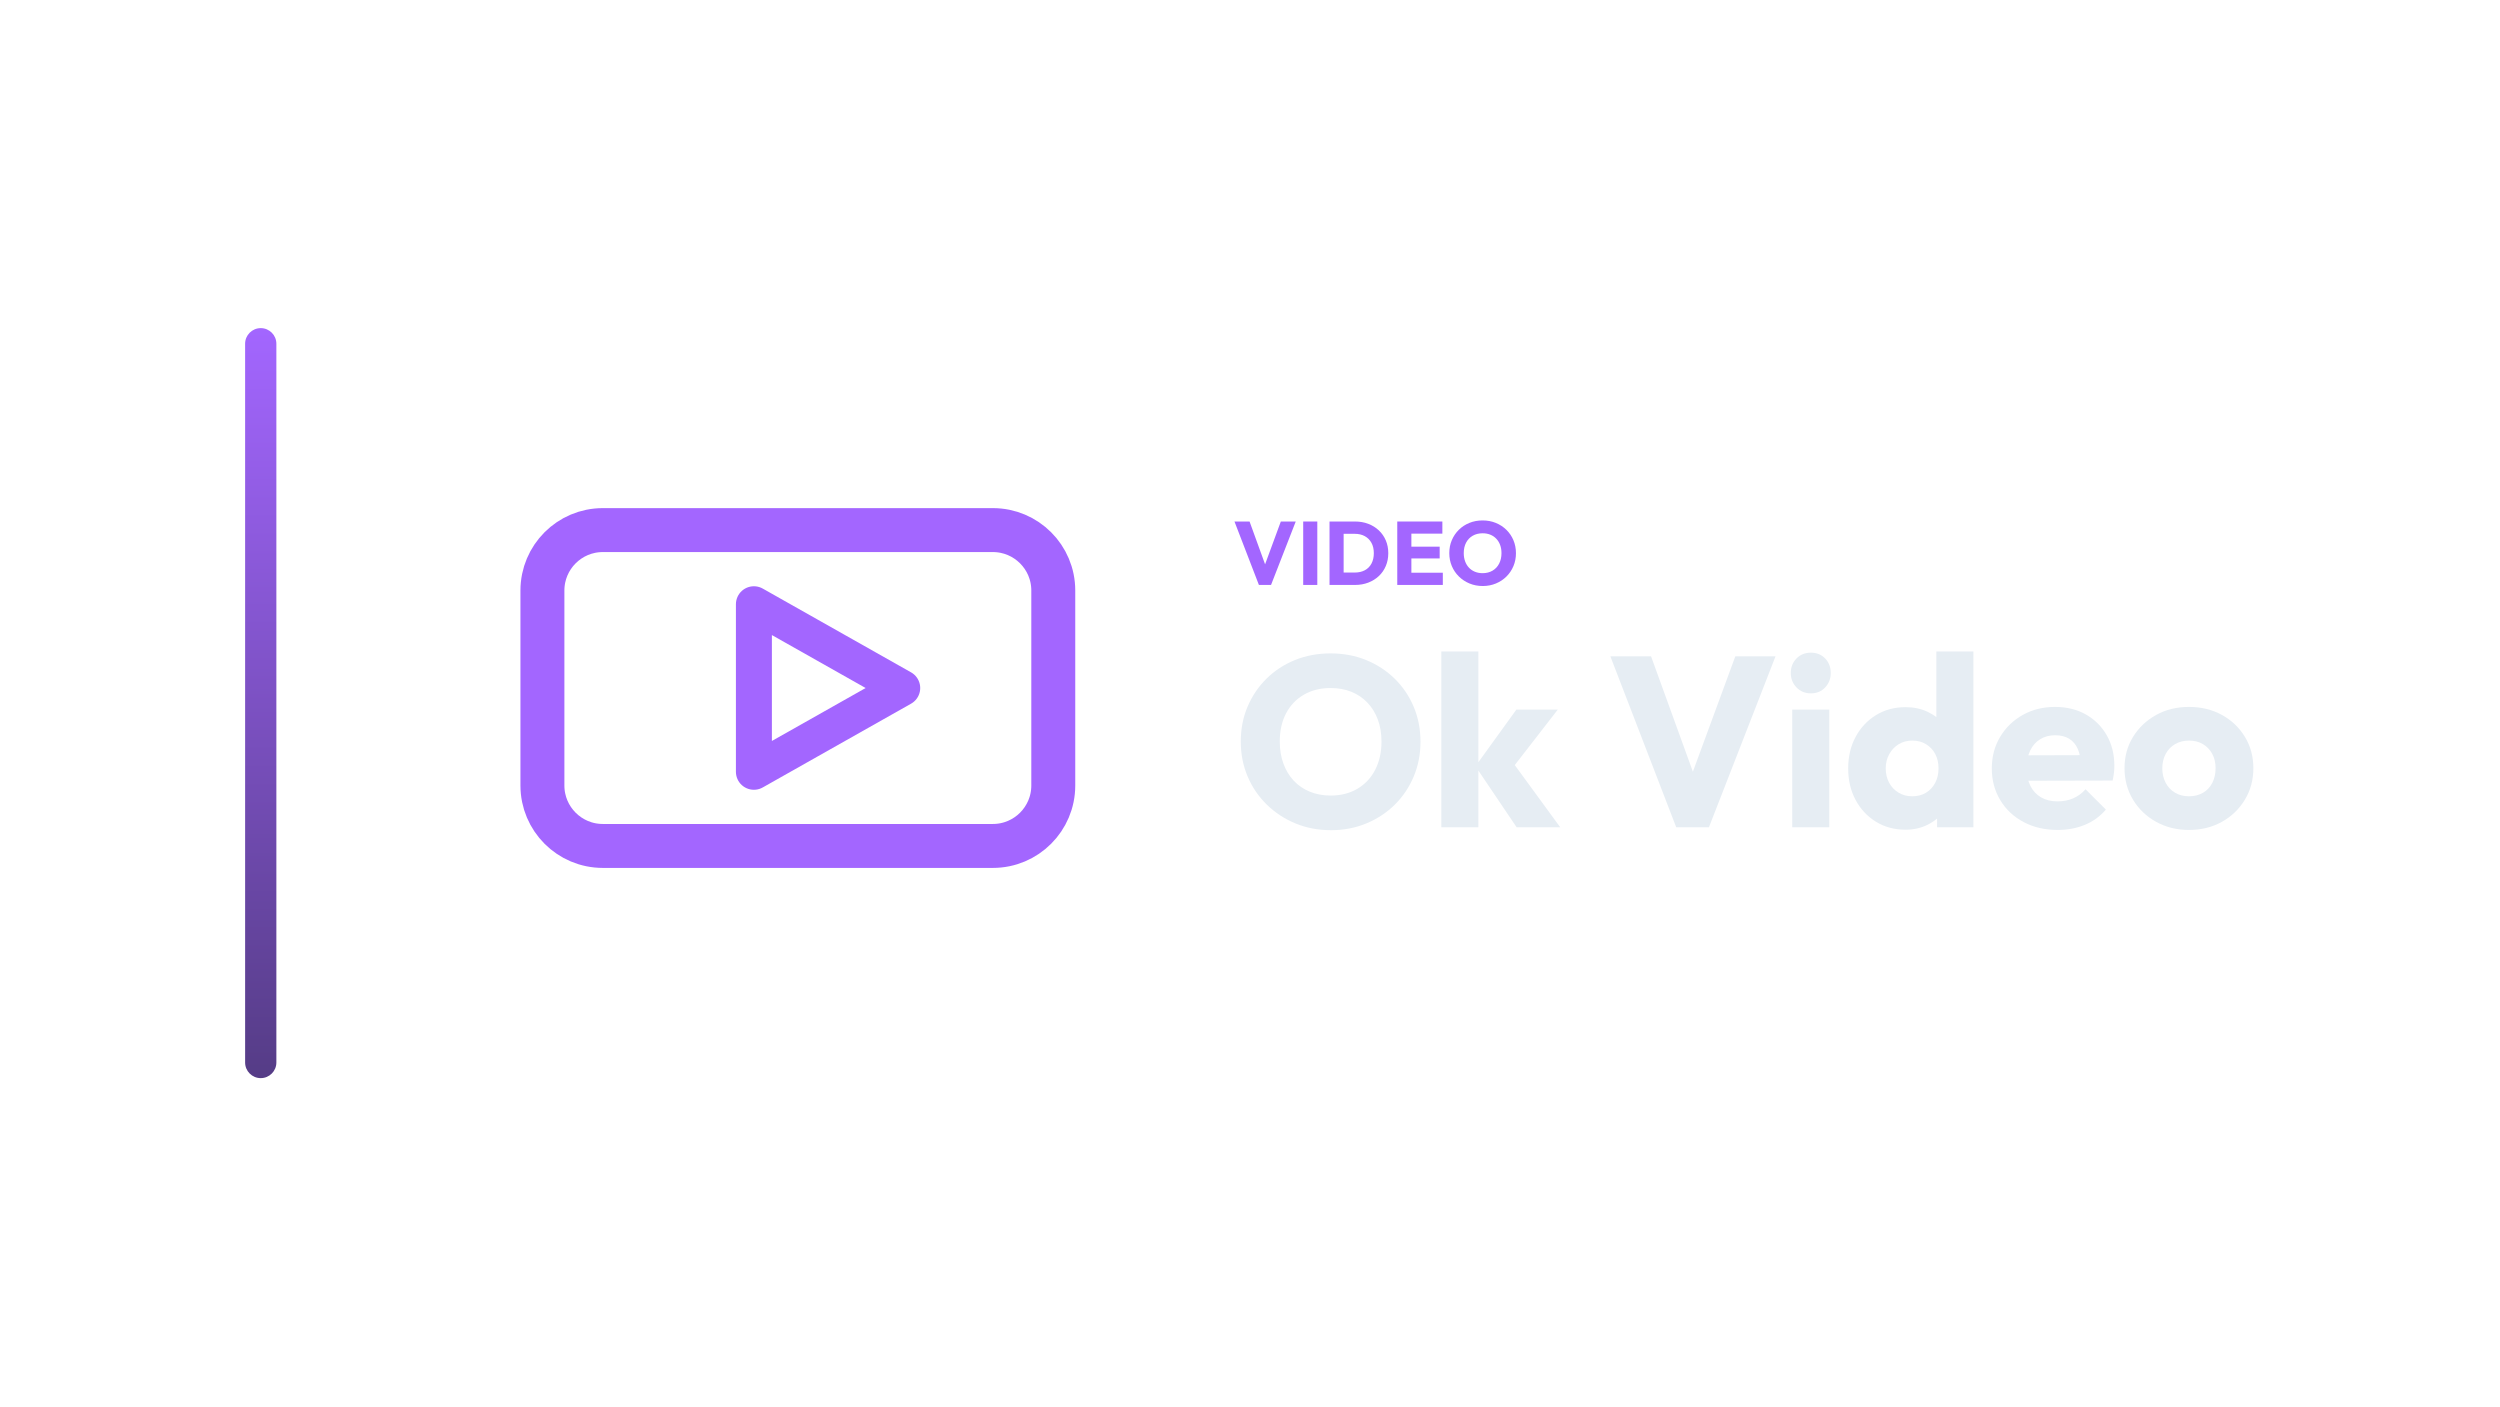
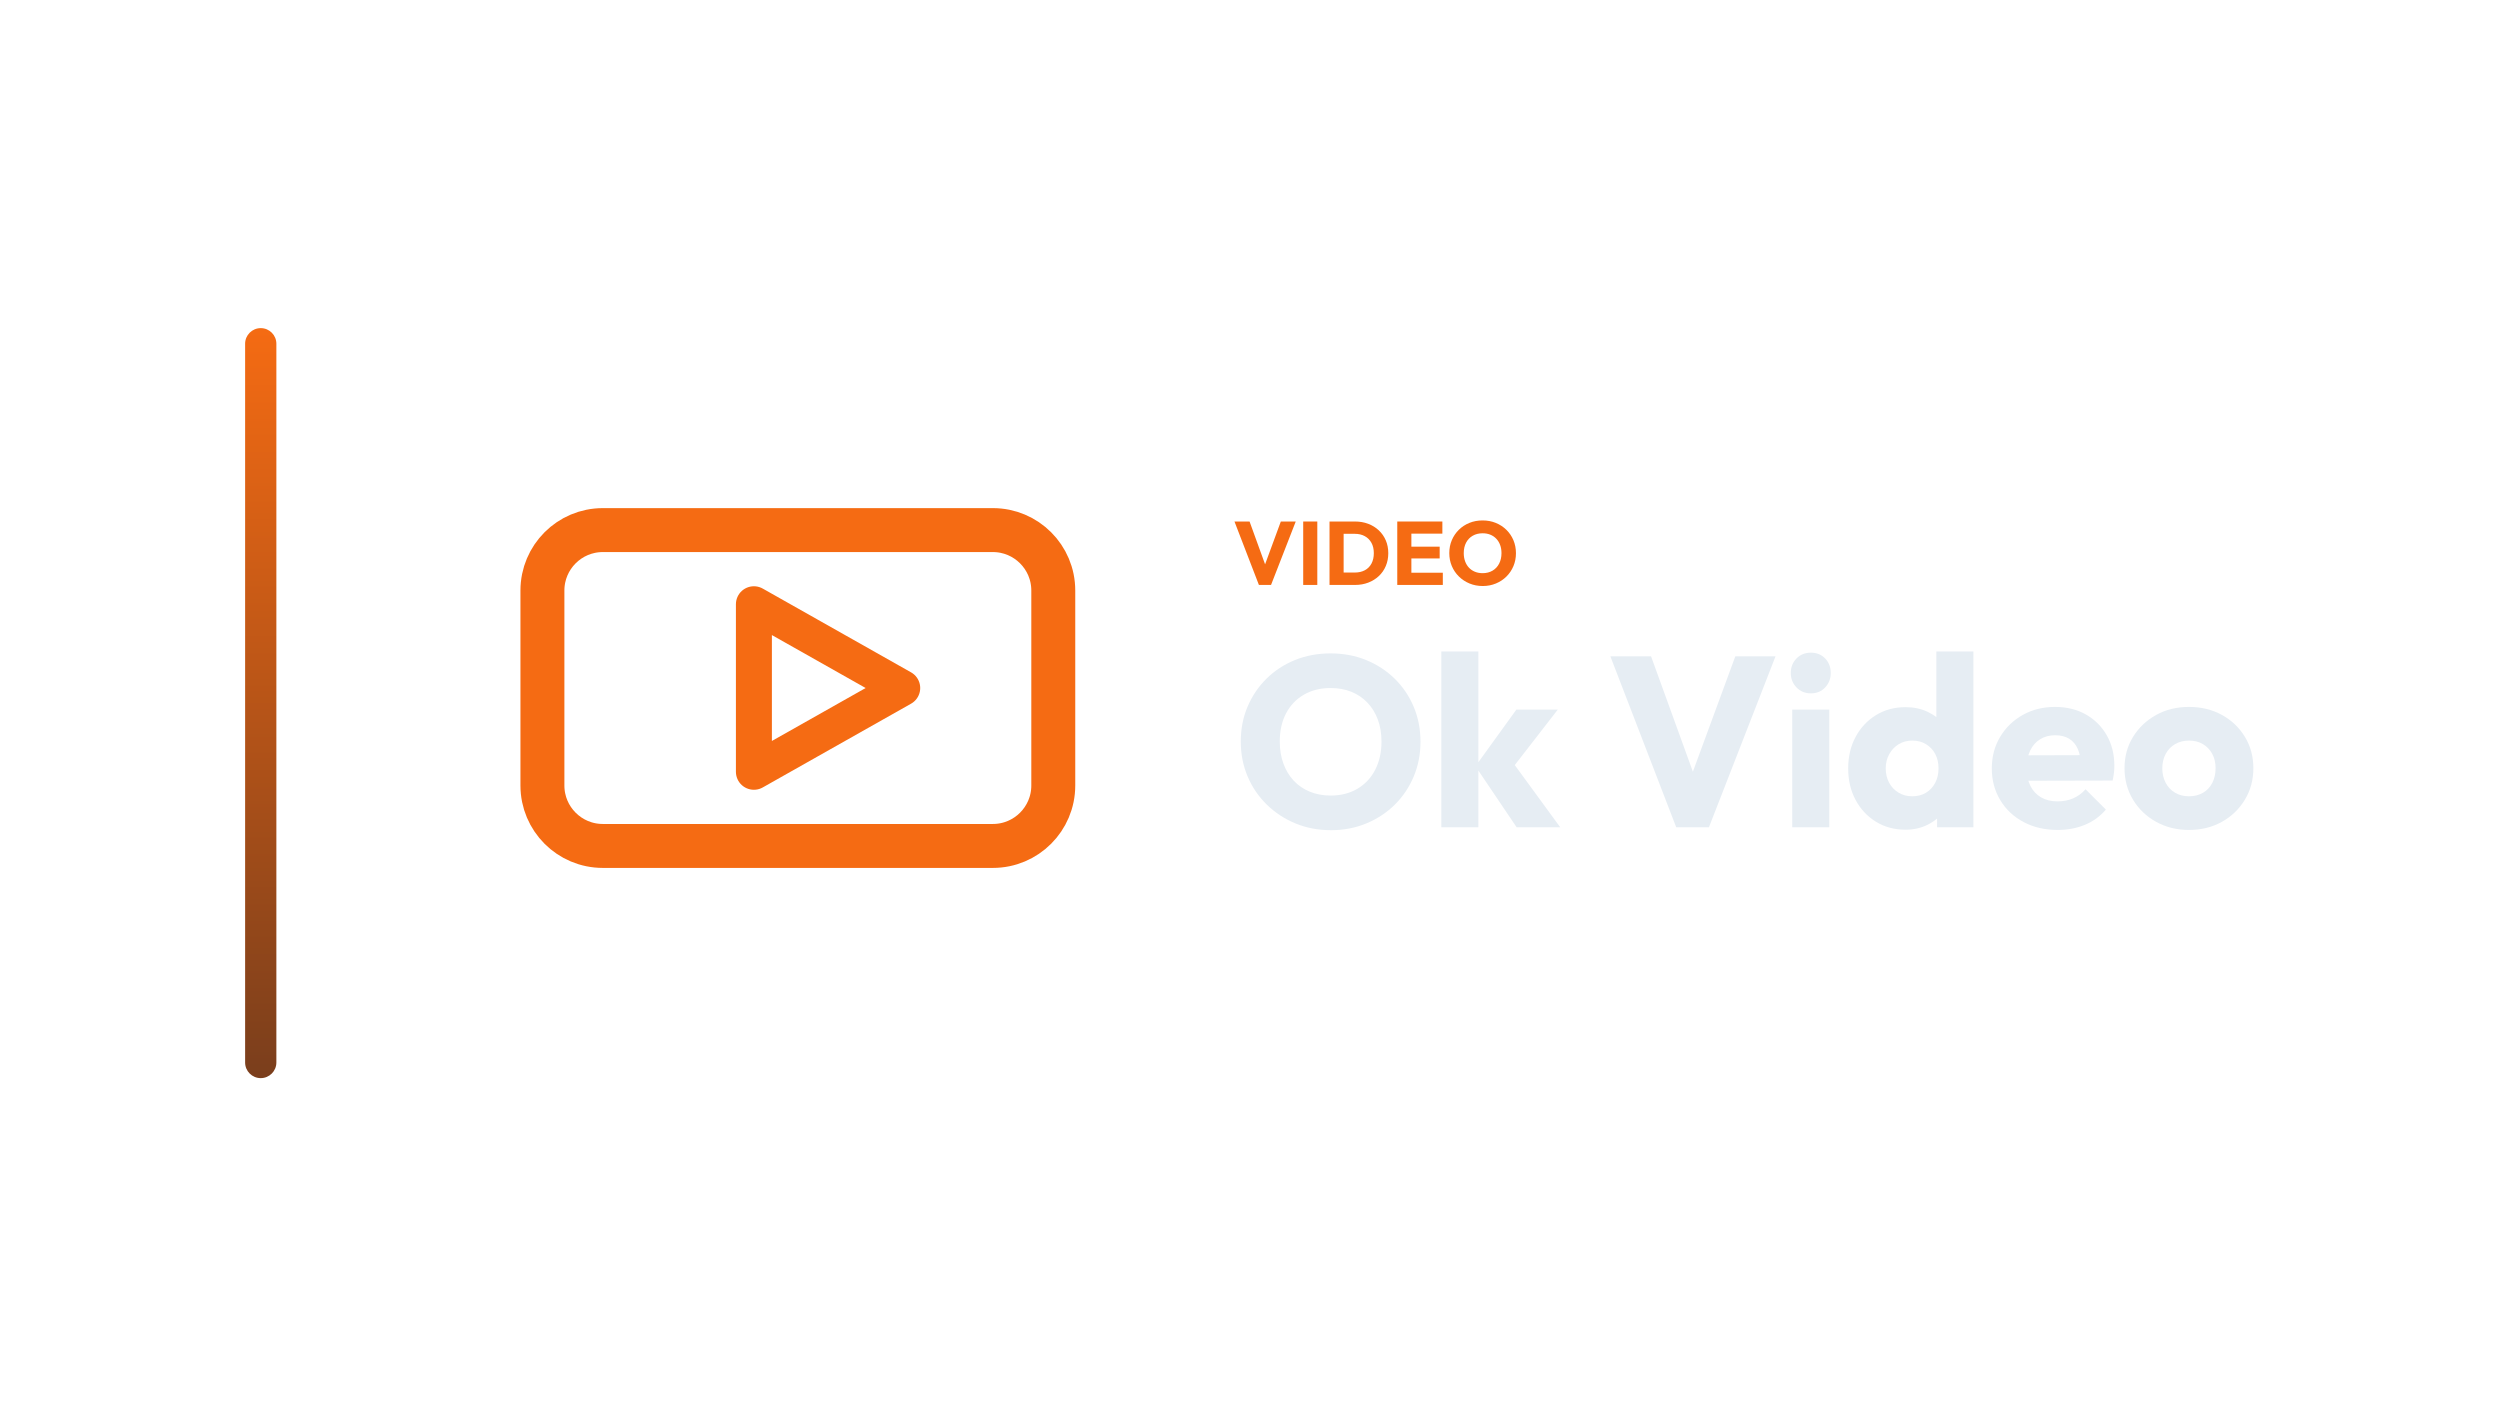
<svg xmlns="http://www.w3.org/2000/svg" width="1280" height="720" viewBox="0 0 1280 720">
  <g transform="translate(55.5,0.0)">
    <defs>
      <linearGradient id="cbRail" x1="0" y1="0" x2="0" y2="1">
-         <stop offset="0%" stop-color="#A366FF" />
-         <stop offset="100%" stop-color="#553C86" />
+         <stop offset="0%" stop-color="#F56B13" />
+         <stop offset="100%" stop-color="#7A3E1C" />
      </linearGradient>
    </defs>
    <rect x="70" y="168" width="16" height="384" rx="8.0" fill="url(#cbRail)" />
    <g transform="translate(173,180) scale(0.70312)">
-       <rect x="70" y="130" width="372" height="230" rx="44" fill="none" stroke="#A366FF" stroke-width="32.0" stroke-linecap="round" stroke-linejoin="round" />
-       <path d="M 224 184 L 224 306 L 332 245 Z" fill="none" stroke="#A366FF" stroke-width="26.2" stroke-linecap="round" stroke-linejoin="round" />
+       <rect x="70" y="130" width="372" height="230" rx="44" fill="none" stroke="#F56B13" stroke-width="32.0" stroke-linecap="round" stroke-linejoin="round" />
+       <path d="M 224 184 L 224 306 L 332 245 Z" fill="none" stroke="#F56B13" stroke-width="26.2" stroke-linecap="round" stroke-linejoin="round" />
    </g>
-     <path d="M589.061 299.49 576.549 267.014H584.277L593.799 293.28H590.625L600.285 267.014H607.921L595.271 299.49Z" fill="#A366FF" stroke="none" />
-     <path d="M611.739 299.49V267.014H618.961V299.49Z" fill="#A366FF" stroke="none" />
-     <path d="M630.093 299.49V293.142H638.143Q641.087 293.142 643.295 291.969Q645.503 290.796 646.699 288.542Q647.895 286.288 647.895 283.206Q647.895 280.124 646.676 277.916Q645.457 275.708 643.272 274.512Q641.087 273.316 638.143 273.316H629.863V267.014H638.235Q641.915 267.014 645.02 268.187Q648.125 269.36 650.448 271.545Q652.771 273.73 654.036 276.697Q655.301 279.664 655.301 283.252Q655.301 286.794 654.036 289.784Q652.771 292.774 650.471 294.936Q648.171 297.098 645.066 298.294Q641.961 299.49 638.327 299.49ZM625.217 299.49V267.014H632.439V299.49Z" fill="#A366FF" stroke="none" />
-     <path d="M659.901 299.49V267.014H667.123V299.49ZM665.421 299.49V293.234H683.223V299.49ZM665.421 285.92V279.894H681.613V285.92ZM665.421 273.224V267.014H682.993V273.224Z" fill="#A366FF" stroke="none" />
-     <path d="M703.693 300.042Q700.013 300.042 696.908 298.754Q693.803 297.466 691.457 295.166Q689.111 292.866 687.823 289.807Q686.535 286.748 686.535 283.206Q686.535 279.618 687.823 276.582Q689.111 273.546 691.411 271.269Q693.711 268.992 696.816 267.727Q699.921 266.462 703.601 266.462Q707.235 266.462 710.34 267.727Q713.445 268.992 715.768 271.269Q718.091 273.546 719.379 276.605Q720.667 279.664 720.667 283.252Q720.667 286.794 719.379 289.853Q718.091 292.912 715.791 295.189Q713.491 297.466 710.386 298.754Q707.281 300.042 703.693 300.042ZM703.601 293.464Q706.499 293.464 708.684 292.176Q710.869 290.888 712.065 288.565Q713.261 286.242 713.261 283.206Q713.261 280.906 712.571 279.043Q711.881 277.18 710.593 275.823Q709.305 274.466 707.534 273.753Q705.763 273.04 703.601 273.04Q700.703 273.04 698.518 274.305Q696.333 275.57 695.137 277.847Q693.941 280.124 693.941 283.206Q693.941 285.506 694.631 287.392Q695.321 289.278 696.586 290.635Q697.851 291.992 699.645 292.728Q701.439 293.464 703.601 293.464Z" fill="#A366FF" stroke="none" />
+     <path d="M589.061 299.49 576.549 267.014H584.277L593.799 293.28H590.625L600.285 267.014H607.921L595.271 299.49Z" fill="#F56B13" stroke="none" />
+     <path d="M611.739 299.49V267.014H618.961V299.49Z" fill="#F56B13" stroke="none" />
+     <path d="M630.093 299.49V293.142H638.143Q641.087 293.142 643.295 291.969Q645.503 290.796 646.699 288.542Q647.895 286.288 647.895 283.206Q647.895 280.124 646.676 277.916Q645.457 275.708 643.272 274.512Q641.087 273.316 638.143 273.316H629.863V267.014H638.235Q641.915 267.014 645.02 268.187Q648.125 269.36 650.448 271.545Q652.771 273.73 654.036 276.697Q655.301 279.664 655.301 283.252Q655.301 286.794 654.036 289.784Q652.771 292.774 650.471 294.936Q648.171 297.098 645.066 298.294Q641.961 299.49 638.327 299.49ZM625.217 299.49V267.014H632.439V299.49Z" fill="#F56B13" stroke="none" />
+     <path d="M659.901 299.49V267.014H667.123V299.49ZM665.421 299.49V293.234H683.223V299.49ZM665.421 285.92V279.894H681.613V285.92ZM665.421 273.224V267.014H682.993V273.224Z" fill="#F56B13" stroke="none" />
+     <path d="M703.693 300.042Q700.013 300.042 696.908 298.754Q693.803 297.466 691.457 295.166Q689.111 292.866 687.823 289.807Q686.535 286.748 686.535 283.206Q686.535 279.618 687.823 276.582Q689.111 273.546 691.411 271.269Q693.711 268.992 696.816 267.727Q699.921 266.462 703.601 266.462Q707.235 266.462 710.34 267.727Q713.445 268.992 715.768 271.269Q718.091 273.546 719.379 276.605Q720.667 279.664 720.667 283.252Q720.667 286.794 719.379 289.853Q718.091 292.912 715.791 295.189Q713.491 297.466 710.386 298.754Q707.281 300.042 703.693 300.042ZM703.601 293.464Q706.499 293.464 708.684 292.176Q710.869 290.888 712.065 288.565Q713.261 286.242 713.261 283.206Q713.261 280.906 712.571 279.043Q711.881 277.18 710.593 275.823Q709.305 274.466 707.534 273.753Q705.763 273.04 703.601 273.04Q700.703 273.04 698.518 274.305Q696.333 275.57 695.137 277.847Q693.941 280.124 693.941 283.206Q693.941 285.506 694.631 287.392Q695.321 289.278 696.586 290.635Q697.851 291.992 699.645 292.728Q701.439 293.464 703.601 293.464Z" fill="#F56B13" stroke="none" />
    <path d="M626.033 425.058Q616.113 425.058 607.743 421.586Q599.373 418.114 593.049 411.914Q586.725 405.714 583.253 397.468Q579.781 389.222 579.781 379.674Q579.781 370.002 583.253 361.818Q586.725 353.634 592.925 347.496Q599.125 341.358 607.495 337.948Q615.865 334.538 625.785 334.538Q635.581 334.538 643.951 337.948Q652.321 341.358 658.583 347.496Q664.845 353.634 668.317 361.88Q671.789 370.126 671.789 379.798Q671.789 389.346 668.317 397.592Q664.845 405.838 658.645 411.976Q652.445 418.114 644.075 421.586Q635.705 425.058 626.033 425.058ZM625.785 407.326Q633.597 407.326 639.487 403.854Q645.377 400.382 648.601 394.12Q651.825 387.858 651.825 379.674Q651.825 373.474 649.965 368.452Q648.105 363.43 644.633 359.772Q641.161 356.114 636.387 354.192Q631.613 352.27 625.785 352.27Q617.973 352.27 612.083 355.68Q606.193 359.09 602.969 365.228Q599.745 371.366 599.745 379.674Q599.745 385.874 601.605 390.958Q603.465 396.042 606.875 399.7Q610.285 403.358 615.121 405.342Q619.957 407.326 625.785 407.326Z" fill="#E6EDF3" stroke="none" />
    <path d="M721.017 423.57 699.937 392.322 720.893 363.306H742.097L716.801 395.918L717.421 388.106L743.337 423.57ZM682.453 423.57V333.546H701.425V423.57Z" fill="#E6EDF3" stroke="none" />
    <path d="M802.733 423.57 769.005 336.026H789.837L815.505 406.83H806.949L832.989 336.026H853.573L819.473 423.57Z" fill="#E6EDF3" stroke="none" />
    <path d="M862.129 423.57V363.306H881.101V423.57ZM871.677 354.998Q867.213 354.998 864.299 351.96Q861.385 348.922 861.385 344.582Q861.385 340.118 864.299 337.142Q867.213 334.166 871.677 334.166Q876.141 334.166 878.993 337.142Q881.845 340.118 881.845 344.582Q881.845 348.922 878.993 351.96Q876.141 354.998 871.677 354.998Z" fill="#E6EDF3" stroke="none" />
    <path d="M920.161 424.81Q911.605 424.81 904.971 420.718Q898.337 416.626 894.555 409.558Q890.773 402.49 890.773 393.438Q890.773 384.386 894.555 377.318Q898.337 370.25 904.971 366.158Q911.605 362.066 920.161 362.066Q926.361 362.066 931.383 364.422Q936.405 366.778 939.691 370.932Q942.977 375.086 943.349 380.418V405.838Q942.977 411.17 939.753 415.448Q936.529 419.726 931.445 422.268Q926.361 424.81 920.161 424.81ZM923.509 407.698Q927.601 407.698 930.577 405.9Q933.553 404.102 935.289 400.878Q937.025 397.654 937.025 393.438Q937.025 389.222 935.351 386.06Q933.677 382.898 930.639 381.038Q927.601 379.178 923.633 379.178Q919.665 379.178 916.627 381.038Q913.589 382.898 911.791 386.122Q909.993 389.346 909.993 393.438Q909.993 397.53 911.729 400.754Q913.465 403.978 916.565 405.838Q919.665 407.698 923.509 407.698ZM954.881 423.57H936.281V407.326L939.133 392.694L935.909 378.062V333.546H954.881Z" fill="#E6EDF3" stroke="none" />
    <path d="M998.033 424.934Q988.237 424.934 980.611 420.904Q972.985 416.874 968.645 409.682Q964.305 402.49 964.305 393.438Q964.305 384.386 968.583 377.256Q972.861 370.126 980.177 366.034Q987.493 361.942 996.669 361.942Q1005.597 361.942 1012.417 365.786Q1019.237 369.63 1023.143 376.45Q1027.049 383.27 1027.049 392.074Q1027.049 393.686 1026.863 395.484Q1026.677 397.282 1026.181 399.638L974.225 399.762V386.742L1018.121 386.618L1009.937 392.074Q1009.813 386.866 1008.325 383.456Q1006.837 380.046 1003.923 378.248Q1001.009 376.45 996.793 376.45Q992.329 376.45 989.043 378.496Q985.757 380.542 983.959 384.262Q982.161 387.982 982.161 393.314Q982.161 398.646 984.083 402.428Q986.005 406.21 989.539 408.256Q993.073 410.302 997.909 410.302Q1002.373 410.302 1005.969 408.752Q1009.565 407.202 1012.293 404.102L1022.709 414.518Q1018.245 419.726 1011.921 422.33Q1005.597 424.934 998.033 424.934Z" fill="#E6EDF3" stroke="none" />
    <path d="M1065.241 424.934Q1055.941 424.934 1048.439 420.78Q1040.937 416.626 1036.597 409.434Q1032.257 402.242 1032.257 393.314Q1032.257 384.386 1036.597 377.318Q1040.937 370.25 1048.377 366.096Q1055.817 361.942 1065.241 361.942Q1074.665 361.942 1082.105 366.034Q1089.545 370.126 1093.885 377.256Q1098.225 384.386 1098.225 393.314Q1098.225 402.242 1093.885 409.434Q1089.545 416.626 1082.105 420.78Q1074.665 424.934 1065.241 424.934ZM1065.241 407.698Q1069.333 407.698 1072.433 405.9Q1075.533 404.102 1077.207 400.816Q1078.881 397.53 1078.881 393.314Q1078.881 389.098 1077.145 385.936Q1075.409 382.774 1072.371 380.976Q1069.333 379.178 1065.241 379.178Q1061.273 379.178 1058.173 380.976Q1055.073 382.774 1053.337 385.998Q1051.601 389.222 1051.601 393.438Q1051.601 397.53 1053.337 400.816Q1055.073 404.102 1058.173 405.9Q1061.273 407.698 1065.241 407.698Z" fill="#E6EDF3" stroke="none" />
  </g>
</svg>
